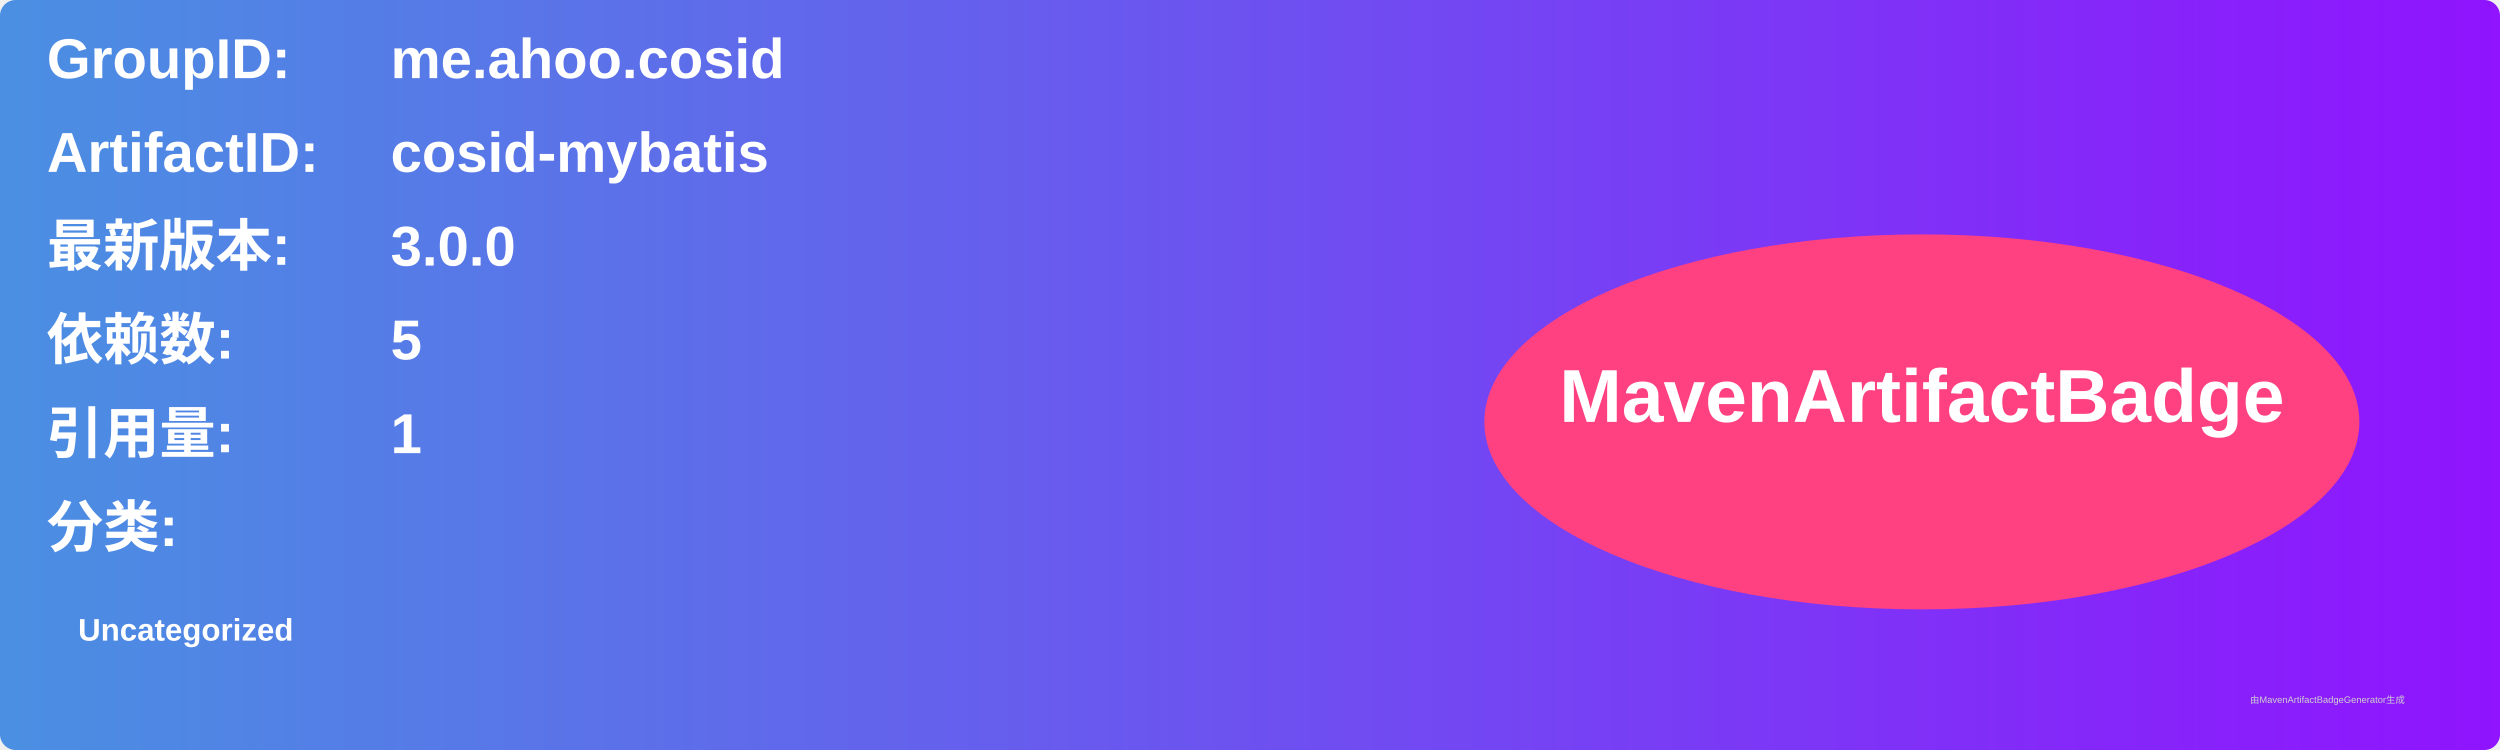
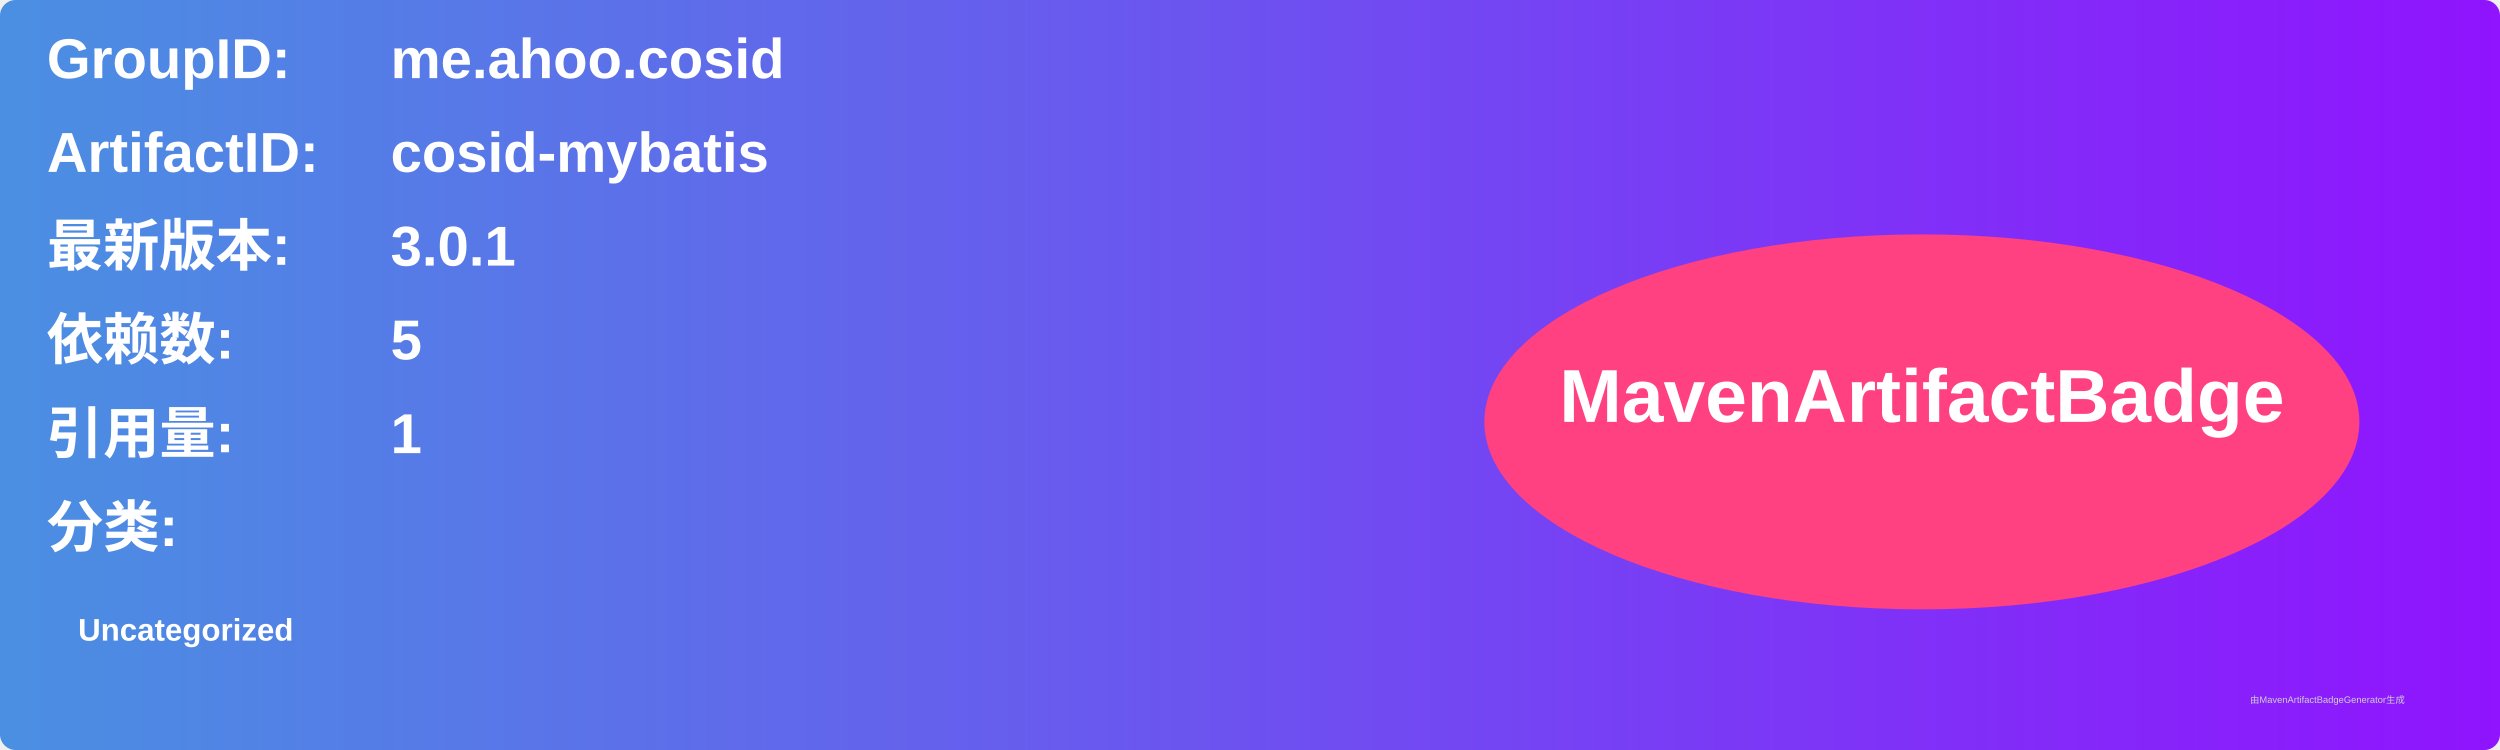
<svg xmlns="http://www.w3.org/2000/svg" width="800" height="240" viewBox="0 0 800 240">
  <linearGradient id="grad" x1="0%" y1="0%" x2="100%" y2="0%">
    <stop offset="0%" stop-color="#4a90e2" />
    <stop offset="100%" stop-color="#9013fe" />
  </linearGradient>
  <rect width="100%" height="100%" rx="5" ry="5" fill="url(#grad)" />
  <g transform="translate(15, 15)">
    <text x="0" y="10" font-family="Arial" font-size="18" fill="white" font-weight="bold" width="260">GroupID:</text>
    <text x="110" y="10" font-family="Arial" font-size="18" fill="white" font-weight="bold" width="460">me.ahoo.cosid</text>
    <text x="0" y="40" font-family="Arial" font-size="18" fill="white" font-weight="bold" width="260">ArtifactID:</text>
    <text x="110" y="40" font-family="Arial" font-size="18" fill="white" font-weight="bold" width="460">cosid-mybatis</text>
    <text x="0" y="70" font-family="Arial" font-size="18" fill="white" font-weight="bold">最新版本:</text>
    <text x="110" y="70" font-family="Arial" font-size="18" fill="white" font-weight="bold">
-       <tspan font-weight="bold">3.0.0</tspan>
+       <tspan font-weight="bold">3.0.1</tspan>
    </text>
    <text x="0" y="100" font-family="Arial" font-size="18" fill="white" font-weight="bold">依赖数: </text>
    <text x="110" y="100" font-family="Arial" font-size="18" fill="white">
      <tspan font-weight="bold">5</tspan>
    </text>
    <text x="0" y="130" font-family="Arial" font-size="18" fill="white" font-weight="bold">引用量: </text>
    <text x="110" y="130" font-family="Arial" font-size="18" fill="white">
      <tspan font-weight="bold">1</tspan>
    </text>
    <text x="0" y="160" font-family="Arial" font-size="18" fill="white" font-weight="bold">分类:</text>
    <text x="10" y="190" font-family="Arial" font-size="10" fill="white">
      <tspan font-weight="bold">Uncategorized</tspan>
    </text>
    <ellipse cx="600" cy="120" rx="140" ry="60" fill="#ff4081" />
    <text x="600" y="120" text-anchor="middle" font-family="Arial" font-size="24" fill="white" font-weight="bold">MavenArtifactBadge</text>
  </g>
  <text x="720" y="225" font-family="Arial" font-size="3" fill="#d0d0d0">由MavenArtifactBadgeGenerator生成</text>
</svg>
